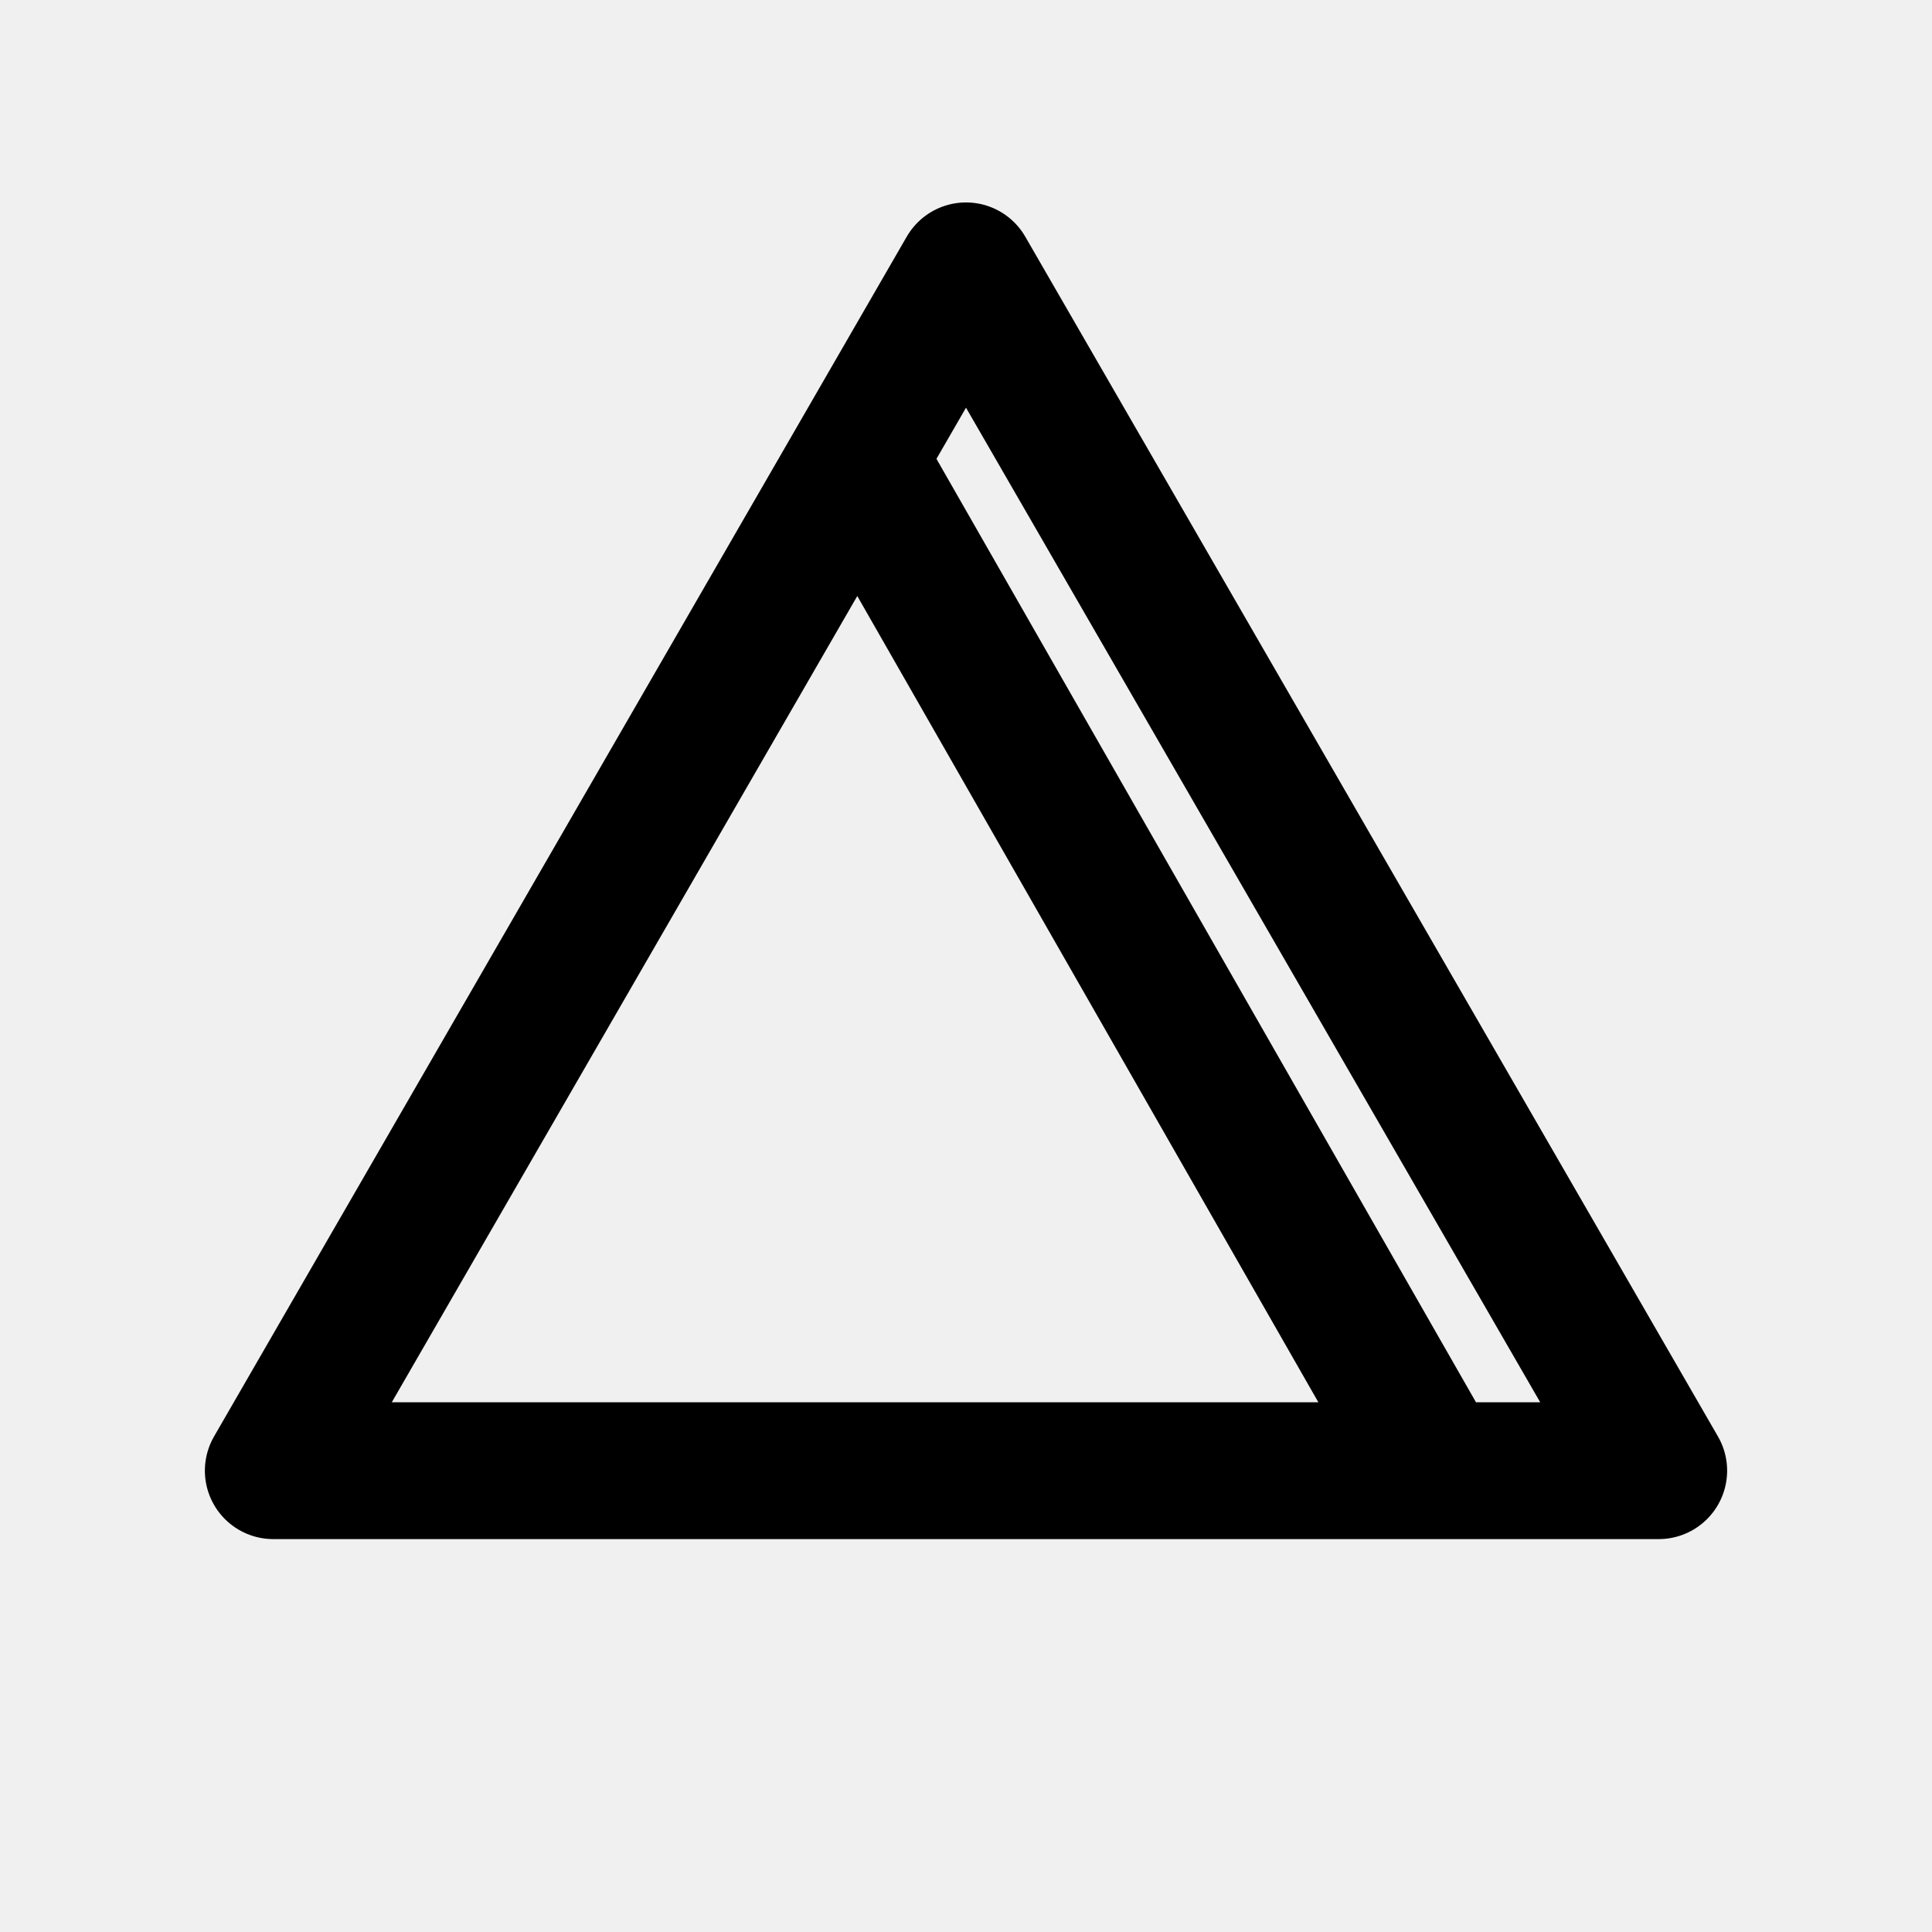
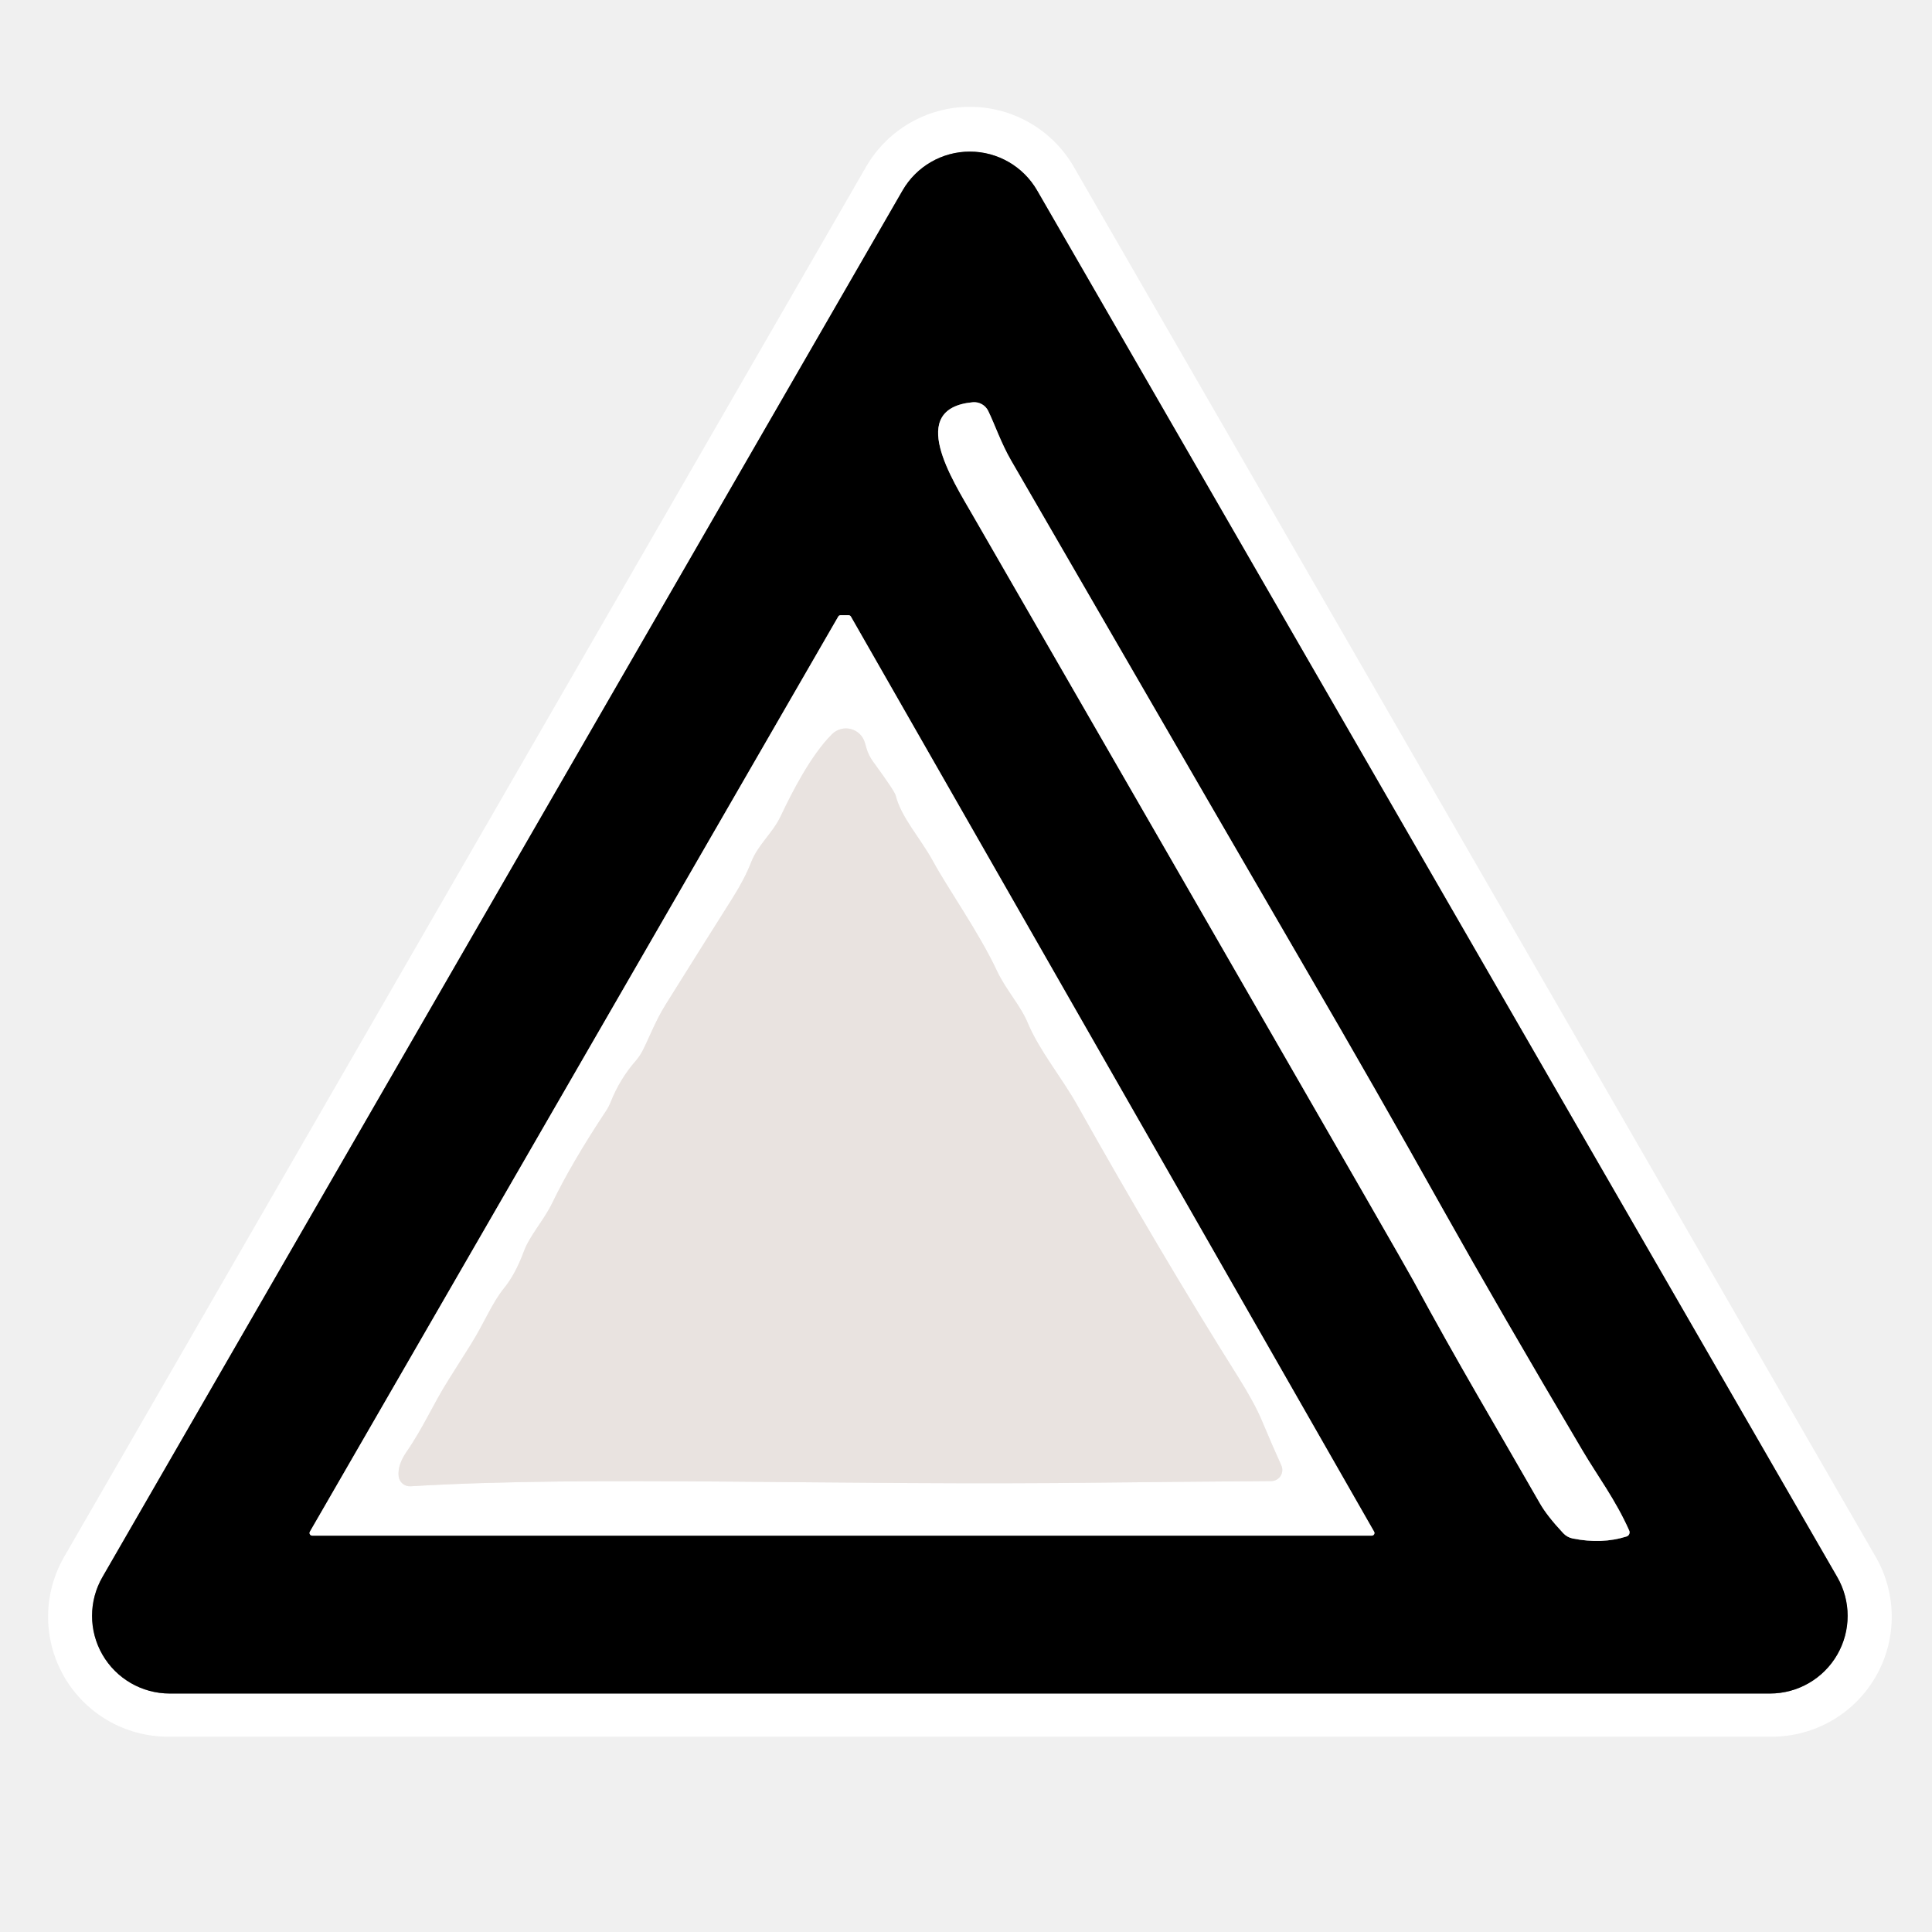
- <svg xmlns="http://www.w3.org/2000/svg" width="96" height="96" viewBox="0 0 25.4 25.4" version="1.1" id="svg1">
-   <defs id="defs1" />
-   <path id="path1" style="fill: none !important; fill-opacity: 0.298 !important; stroke: rgb(0, 0, 0) !important; stroke-width: 1.799px !important; stroke-linecap: round !important; stroke-linejoin: round !important; stroke-dasharray: none !important; paint-order: markers stroke;" d="M 12.7,3.561 21.807,19.335 H 3.593 Z m -1.339,2.621 7.403,12.945" />
+ <svg xmlns="http://www.w3.org/2000/svg" version="1.1" viewBox="0.00 0.00 256.00 256.00" width="128" height="128">
+   <g stroke-width="2.00" fill="none" stroke-linecap="butt">
+     <path stroke="#808080" vector-effect="non-scaling-stroke" d="   M 13.58 208.96   A 10.29 10.29 0.0 0 0 22.49 224.40   L 234.53 224.40   A 10.29 10.29 0.0 0 0 243.44 208.96   L 137.42 25.23   A 10.29 10.29 0.0 0 0 119.60 25.23   L 13.58 208.96" />
+     <path stroke="#808080" vector-effect="non-scaling-stroke" d="   M 215.53 203.59   A 0.58 0.57 69.4 0 0 215.88 202.81   C 214.07 198.73 211.66 195.54 209.69 192.20   Q 198.68 173.59 191.20 160.24   Q 182.39 144.49 172.87 128.15   Q 166.61 117.42 133.97 61.00   C 132.65 58.71 131.83 56.28 130.95 54.46   A 2.08 2.07 -15.7 0 0 128.88 53.30   C 120.11 54.14 126.15 63.51 128.92 68.32   Q 157.54 117.95 180.47 157.79   Q 186.78 168.76 187.28 169.70   C 193.30 180.84 198.36 189.25 204.05 199.21   Q 204.99 200.86 207.13 203.15   A 2.37 2.36 -15.8 0 0 208.40 203.86   Q 212.27 204.63 215.53 203.59" />
+     <path stroke="#808080" vector-effect="non-scaling-stroke" d="   M 181.78 203.48   A 0.35 0.35 0.0 0 0 182.08 202.96   L 112.75 81.70   A 0.35 0.35 0.0 0 0 112.45 81.52   L 111.37 81.52   A 0.35 0.35 0.0 0 0 111.07 81.70   L 41.06 202.96   A 0.35 0.35 0.0 0 0 41.37 203.48   L 181.78 203.48" />
+     <path stroke="#f4f1f0" vector-effect="non-scaling-stroke" d="   M 52.82 195.60   A 1.50 1.50 0.0 0 0 54.40 196.94   C 78.39 195.48 110.91 196.90 146.46 196.45   Q 154.06 196.36 168.45 196.25   A 1.47 1.47 0.0 0 0 169.78 194.17   Q 168.63 191.64 167.18 188.18   Q 166.22 185.90 164.05 182.44   Q 153.71 165.99 142.73 146.42   C 140.66 142.74 137.72 139.22 136.18 135.54   C 135.20 133.19 133.29 131.17 132.10 128.64   C 129.71 123.54 125.57 117.70 123.63 114.12   C 121.98 111.09 119.40 108.31 118.69 105.42   Q 118.55 104.84 115.68 100.91   A 5.72 5.67 -71.3 0 1 114.80 99.11   L 114.60 98.41   A 2.61 2.61 0.0 0 0 110.26 97.27   C 107.48 100.02 104.97 104.92 103.42 108.20   C 102.37 110.40 100.43 111.94 99.54 114.23   Q 98.69 116.42 97.07 118.99   Q 93.00 125.43 88.20 133.11   C 86.86 135.26 86.03 137.49 85.16 139.20   A 7.07 6.84 -12.1 0 1 84.26 140.54   Q 82.14 142.96 80.93 146.00   A 6.68 6.23 74.6 0 1 80.28 147.24   Q 75.73 154.11 73.17 159.41   C 72.05 161.72 70.19 163.71 69.41 165.82   Q 68.30 168.83 66.81 170.66   C 65.15 172.71 64.23 175.20 62.39 178.14   Q 60.87 180.57 59.48 182.76   C 57.35 186.12 56.12 189.12 53.87 192.37   Q 52.67 194.11 52.82 195.60" />
+   </g>
+   <path fill="#ffffff" d="   M 8.50 206.29   L 114.76 22.10   A 15.89 15.89 0.0 0 1 142.28 22.10   L 248.54 206.29   A 15.89 15.89 0.0 0 1 234.77 230.12   L 22.27 230.12   A 15.89 15.89 0.0 0 1 8.50 206.29   Z   M 13.58 208.96   A 10.29 10.29 0.0 0 0 22.49 224.40   L 234.53 224.40   A 10.29 10.29 0.0 0 0 243.44 208.96   L 137.42 25.23   A 10.29 10.29 0.0 0 0 119.60 25.23   L 13.58 208.96   Z" />
+   <path fill="#000000" d="   M 13.58 208.96   L 119.60 25.23   A 10.29 10.29 0.0 0 1 137.42 25.23   L 243.44 208.96   A 10.29 10.29 0.0 0 1 234.53 224.40   L 22.49 224.40   A 10.29 10.29 0.0 0 1 13.58 208.96   Z   M 215.53 203.59   A 0.58 0.57 69.4 0 0 215.88 202.81   C 214.07 198.73 211.66 195.54 209.69 192.20   Q 198.68 173.59 191.20 160.24   Q 182.39 144.49 172.87 128.15   Q 166.61 117.42 133.97 61.00   C 132.65 58.71 131.83 56.28 130.95 54.46   A 2.08 2.07 -15.7 0 0 128.88 53.30   C 120.11 54.14 126.15 63.51 128.92 68.32   Q 157.54 117.95 180.47 157.79   Q 186.78 168.76 187.28 169.70   C 193.30 180.84 198.36 189.25 204.05 199.21   Q 204.99 200.86 207.13 203.15   A 2.37 2.36 -15.8 0 0 208.40 203.86   Q 212.27 204.63 215.53 203.59   Z   M 181.78 203.48   A 0.35 0.35 0.0 0 0 182.08 202.96   L 112.75 81.70   A 0.35 0.35 0.0 0 0 112.45 81.52   L 111.37 81.52   A 0.35 0.35 0.0 0 0 111.07 81.70   L 41.06 202.96   A 0.35 0.35 0.0 0 0 41.37 203.48   L 181.78 203.48   Z" />
+   <path fill="#ffffff" d="   M 215.53 203.59   Q 212.27 204.63 208.40 203.86   A 2.37 2.36 -15.8 0 1 207.13 203.15   Q 204.99 200.86 204.05 199.21   C 198.36 189.25 193.30 180.84 187.28 169.70   Q 186.78 168.76 180.47 157.79   Q 157.54 117.95 128.92 68.32   C 126.15 63.51 120.11 54.14 128.88 53.30   A 2.08 2.07 -15.7 0 1 130.95 54.46   C 131.83 56.28 132.65 58.71 133.97 61.00   Q 166.61 117.42 172.87 128.15   Q 182.39 144.49 191.20 160.24   Q 198.68 173.59 209.69 192.20   C 211.66 195.54 214.07 198.73 215.88 202.81   A 0.58 0.57 69.4 0 1 215.53 203.59   Z" />
+   <path fill="#ffffff" d="   M 181.78 203.48   L 41.37 203.48   A 0.35 0.35 0.0 0 1 41.06 202.96   L 111.07 81.70   A 0.35 0.35 0.0 0 1 111.37 81.52   L 112.45 81.52   A 0.35 0.35 0.0 0 1 112.75 81.70   L 182.08 202.96   A 0.35 0.35 0.0 0 1 181.78 203.48   Z   M 52.82 195.60   A 1.50 1.50 0.0 0 0 54.40 196.94   C 78.39 195.48 110.91 196.90 146.46 196.45   Q 154.06 196.36 168.45 196.25   A 1.47 1.47 0.0 0 0 169.78 194.17   Q 168.63 191.64 167.18 188.18   Q 166.22 185.90 164.05 182.44   Q 153.71 165.99 142.73 146.42   C 140.66 142.74 137.72 139.22 136.18 135.54   C 135.20 133.19 133.29 131.17 132.10 128.64   C 129.71 123.54 125.57 117.70 123.63 114.12   C 121.98 111.09 119.40 108.31 118.69 105.42   Q 118.55 104.84 115.68 100.91   A 5.72 5.67 -71.3 0 1 114.80 99.11   L 114.60 98.41   A 2.61 2.61 0.0 0 0 110.26 97.27   C 107.48 100.02 104.97 104.92 103.42 108.20   C 102.37 110.40 100.43 111.94 99.54 114.23   Q 98.69 116.42 97.07 118.99   Q 93.00 125.43 88.20 133.11   C 86.86 135.26 86.03 137.49 85.16 139.20   A 7.07 6.84 -12.1 0 1 84.26 140.54   Q 82.14 142.96 80.93 146.00   A 6.68 6.23 74.6 0 1 80.28 147.24   Q 75.73 154.11 73.17 159.41   C 72.05 161.72 70.19 163.71 69.41 165.82   Q 68.30 168.83 66.81 170.66   C 65.15 172.71 64.23 175.20 62.39 178.14   Q 60.87 180.57 59.48 182.76   C 57.35 186.12 56.12 189.12 53.87 192.37   Q 52.67 194.11 52.82 195.60   Z" />
+   <path fill="#e9e3e0" d="   M 52.82 195.60   Q 52.67 194.11 53.87 192.37   C 56.12 189.12 57.35 186.12 59.48 182.76   Q 60.87 180.57 62.39 178.14   C 64.23 175.20 65.15 172.71 66.81 170.66   Q 68.30 168.83 69.41 165.82   C 70.19 163.71 72.05 161.72 73.17 159.41   Q 75.73 154.11 80.28 147.24   A 6.68 6.23 74.6 0 0 80.93 146.00   Q 82.14 142.96 84.26 140.54   A 7.07 6.84 -12.1 0 0 85.16 139.20   C 86.03 137.49 86.86 135.26 88.20 133.11   Q 93.00 125.43 97.07 118.99   Q 98.69 116.42 99.54 114.23   C 100.43 111.94 102.37 110.40 103.42 108.20   C 104.97 104.92 107.48 100.02 110.26 97.27   A 2.61 2.61 0.0 0 1 114.60 98.41   L 114.80 99.11   A 5.72 5.67 -71.3 0 0 115.68 100.91   Q 118.55 104.84 118.69 105.42   C 119.40 108.31 121.98 111.09 123.63 114.12   C 125.57 117.70 129.71 123.54 132.10 128.64   C 133.29 131.17 135.20 133.19 136.18 135.54   C 137.72 139.22 140.66 142.74 142.73 146.42   Q 153.71 165.99 164.05 182.44   Q 166.22 185.90 167.18 188.18   Q 168.63 191.64 169.78 194.17   A 1.47 1.47 0.0 0 1 168.45 196.25   Q 154.06 196.36 146.46 196.45   C 110.91 196.90 78.39 195.48 54.40 196.94   A 1.50 1.50 0.0 0 1 52.82 195.60   Z" />
</svg>
